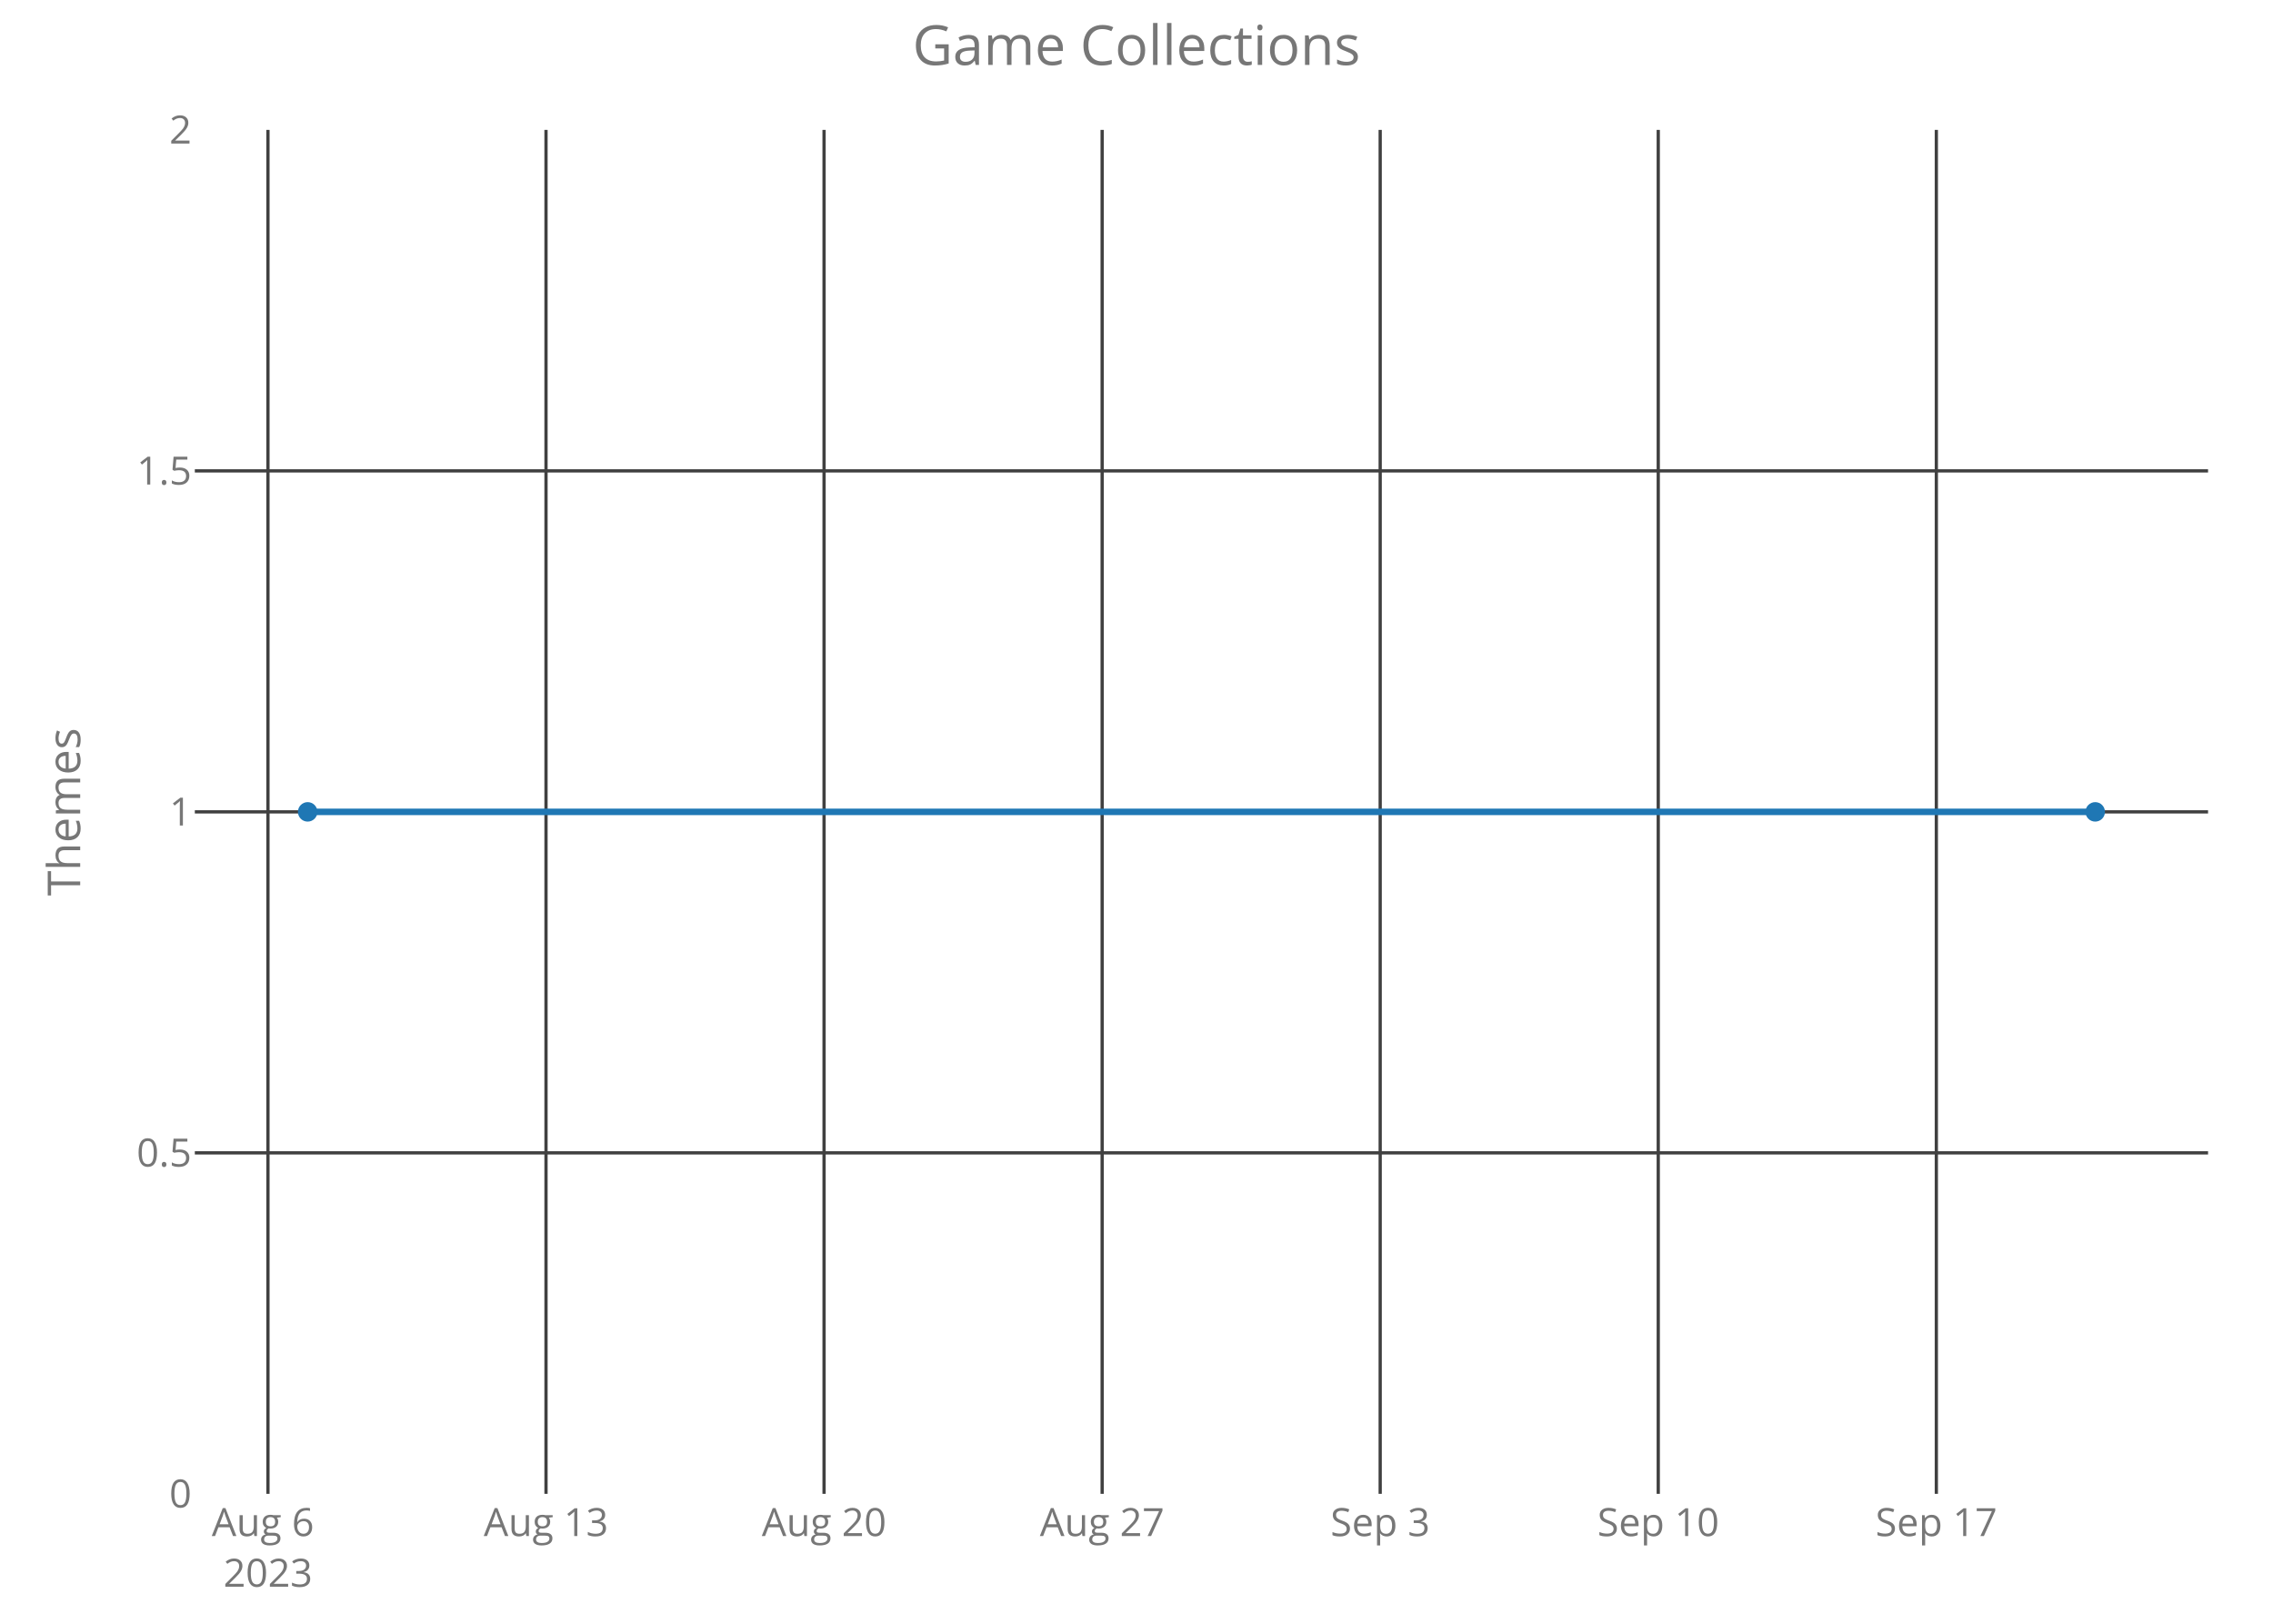
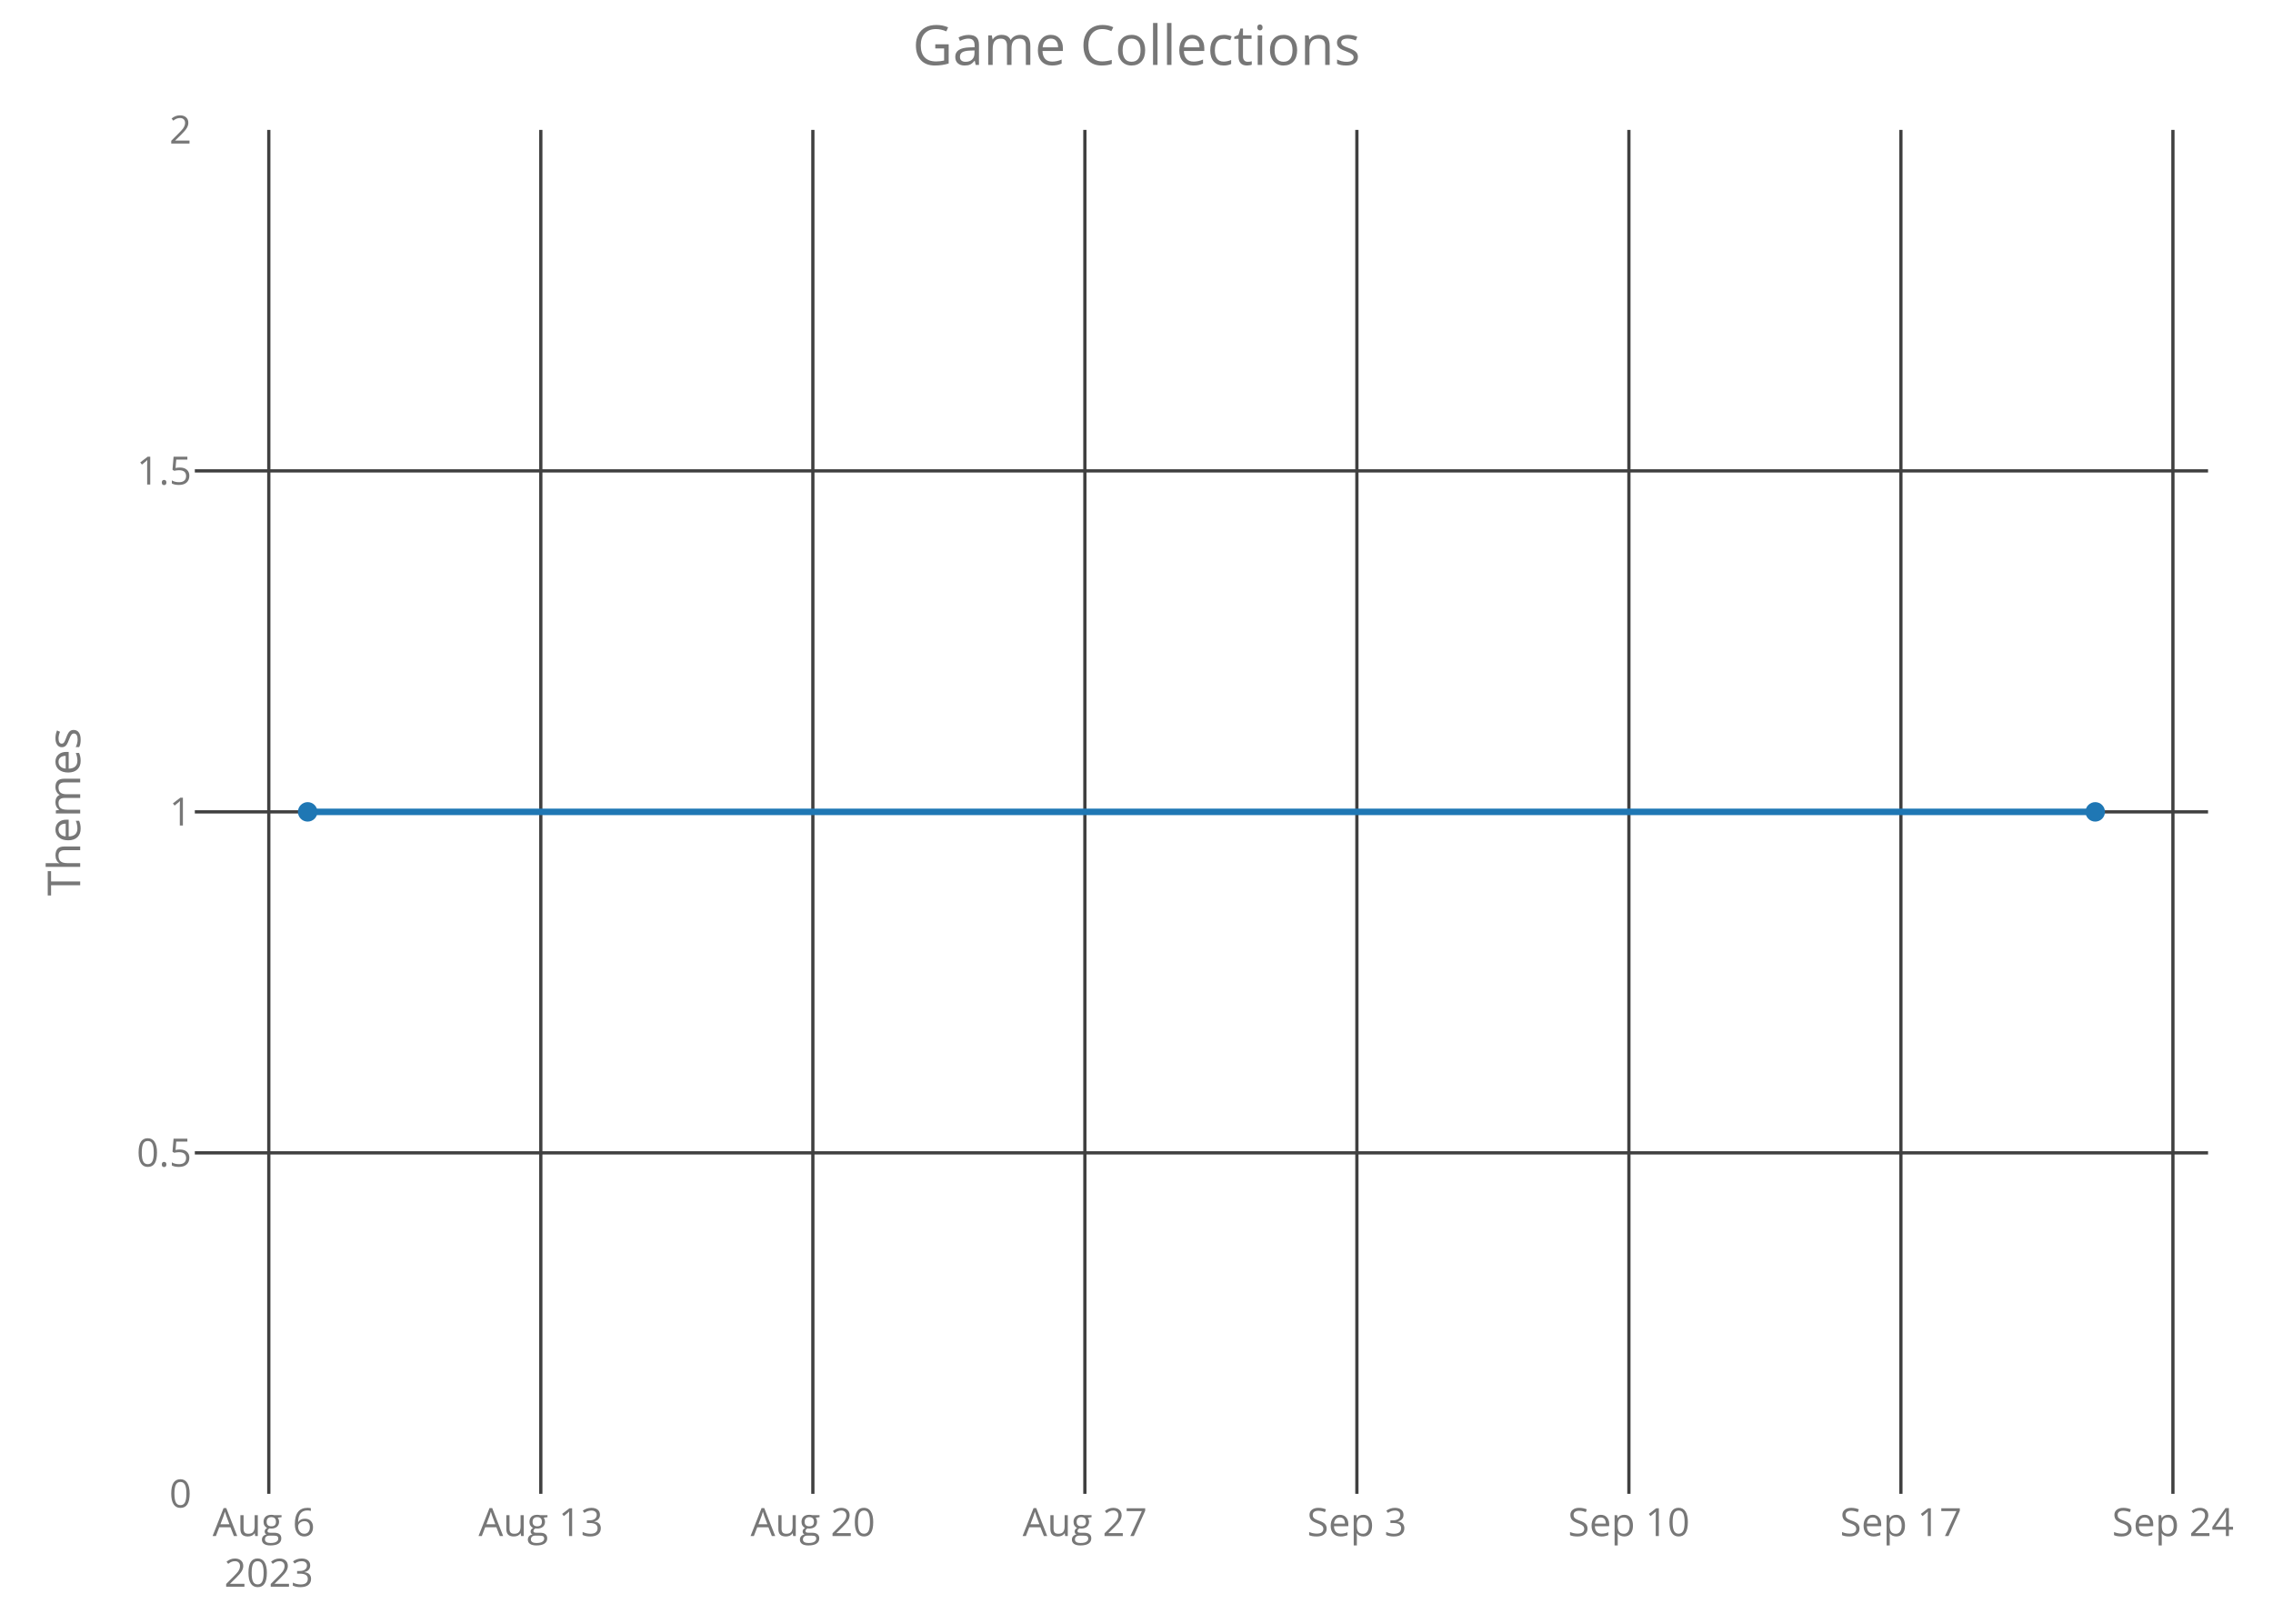
<svg xmlns="http://www.w3.org/2000/svg" class="main-svg" width="700" height="500" style="" viewBox="0 0 700 500">
  <rect x="0" y="0" width="700" height="500" style="fill: rgb(0, 0, 0); fill-opacity: 0;" />
-   <defs id="defs-72046c">
+   <defs id="defs-c1f3ee">
    <g class="clips">
-       <clipPath id="clip72046cxyplot" class="plotclip">
+       <clipPath id="clipc1f3eexyplot" class="plotclip">
        <rect width="620" height="420" />
      </clipPath>
-       <clipPath class="axesclip" id="clip72046cx">
+       <clipPath class="axesclip" id="clipc1f3eex">
        <rect x="60" y="0" width="620" height="500" />
      </clipPath>
-       <clipPath class="axesclip" id="clip72046cy">
+       <clipPath class="axesclip" id="clipc1f3eey">
        <rect x="0" y="40" width="700" height="420" />
      </clipPath>
-       <clipPath class="axesclip" id="clip72046cxy">
+       <clipPath class="axesclip" id="clipc1f3eexy">
        <rect x="60" y="40" width="620" height="420" />
      </clipPath>
    </g>
    <g class="gradients" />
  </defs>
  <g class="bglayer">
    <rect class="bg" x="60" y="40" width="620" height="420" style="fill: rgb(0, 0, 0); fill-opacity: 0; stroke-width: 0;" />
  </g>
  <g class="layer-below">
    <g class="imagelayer" />
    <g class="shapelayer" />
  </g>
  <g class="cartesianlayer">
    <g class="subplot xy">
      <g class="layer-subplot">
        <g class="shapelayer" />
        <g class="imagelayer" />
      </g>
      <g class="gridlayer">
        <g class="x">
-           <path class="xgrid crisp" transform="translate(82.52,0)" d="M0,40v420" style="stroke: rgb(64, 64, 64); stroke-opacity: 1; stroke-width: 1px;" />
-           <path class="xgrid crisp" transform="translate(168.15,0)" d="M0,40v420" style="stroke: rgb(64, 64, 64); stroke-opacity: 1; stroke-width: 1px;" />
-           <path class="xgrid crisp" transform="translate(253.78,0)" d="M0,40v420" style="stroke: rgb(64, 64, 64); stroke-opacity: 1; stroke-width: 1px;" />
-           <path class="xgrid crisp" transform="translate(339.42,0)" d="M0,40v420" style="stroke: rgb(64, 64, 64); stroke-opacity: 1; stroke-width: 1px;" />
-           <path class="xgrid crisp" transform="translate(425.05,0)" d="M0,40v420" style="stroke: rgb(64, 64, 64); stroke-opacity: 1; stroke-width: 1px;" />
-           <path class="xgrid crisp" transform="translate(510.68,0)" d="M0,40v420" style="stroke: rgb(64, 64, 64); stroke-opacity: 1; stroke-width: 1px;" />
-           <path class="xgrid crisp" transform="translate(596.32,0)" d="M0,40v420" style="stroke: rgb(64, 64, 64); stroke-opacity: 1; stroke-width: 1px;" />
+           <path class="xgrid crisp" transform="translate(82.78,0)" d="M0,40v420" style="stroke: rgb(64, 64, 64); stroke-opacity: 1; stroke-width: 1px;" />
+           <path class="xgrid crisp" transform="translate(166.55,0)" d="M0,40v420" style="stroke: rgb(64, 64, 64); stroke-opacity: 1; stroke-width: 1px;" />
+           <path class="xgrid crisp" transform="translate(250.33,0)" d="M0,40v420" style="stroke: rgb(64, 64, 64); stroke-opacity: 1; stroke-width: 1px;" />
+           <path class="xgrid crisp" transform="translate(334.1,0)" d="M0,40v420" style="stroke: rgb(64, 64, 64); stroke-opacity: 1; stroke-width: 1px;" />
+           <path class="xgrid crisp" transform="translate(417.87,0)" d="M0,40v420" style="stroke: rgb(64, 64, 64); stroke-opacity: 1; stroke-width: 1px;" />
+           <path class="xgrid crisp" transform="translate(501.64,0)" d="M0,40v420" style="stroke: rgb(64, 64, 64); stroke-opacity: 1; stroke-width: 1px;" />
+           <path class="xgrid crisp" transform="translate(585.41,0)" d="M0,40v420" style="stroke: rgb(64, 64, 64); stroke-opacity: 1; stroke-width: 1px;" />
+           <path class="xgrid crisp" transform="translate(669.18,0)" d="M0,40v420" style="stroke: rgb(64, 64, 64); stroke-opacity: 1; stroke-width: 1px;" />
        </g>
        <g class="y">
          <path class="ygrid crisp" transform="translate(0,355)" d="M60,0h620" style="stroke: rgb(64, 64, 64); stroke-opacity: 1; stroke-width: 1px;" />
          <path class="ygrid crisp" transform="translate(0,250)" d="M60,0h620" style="stroke: rgb(64, 64, 64); stroke-opacity: 1; stroke-width: 1px;" />
          <path class="ygrid crisp" transform="translate(0,145)" d="M60,0h620" style="stroke: rgb(64, 64, 64); stroke-opacity: 1; stroke-width: 1px;" />
        </g>
      </g>
      <g class="zerolinelayer" />
      <path class="xlines-below crisp" d="M0,0" style="fill: none;" />
      <path class="ylines-below crisp" d="M0,0" style="fill: none;" />
      <g class="overlines-below" />
      <g class="xaxislayer-below">
        <g class="xtick">
-           <text text-anchor="middle" x="0" y="473" transform="translate(82.52,0)" style="font-family: 'Open Sans'; font-size: 12px; fill: rgb(119, 119, 119); fill-opacity: 1; white-space: pre;">
+           <text text-anchor="middle" x="0" y="473" transform="translate(82.78,0)" style="font-family: 'Open Sans'; font-size: 12px; fill: rgb(119, 119, 119); fill-opacity: 1; white-space: pre;">
            <tspan class="line" dy="0em" x="0" y="473">Aug 6</tspan>
            <tspan class="line" dy="1.3em" x="0" y="473">2023</tspan>
          </text>
        </g>
        <g class="xtick">
-           <text text-anchor="middle" x="0" y="473" transform="translate(168.15,0)" style="font-family: 'Open Sans'; font-size: 12px; fill: rgb(119, 119, 119); fill-opacity: 1; white-space: pre;">Aug 13</text>
+           <text text-anchor="middle" x="0" y="473" transform="translate(166.55,0)" style="font-family: 'Open Sans'; font-size: 12px; fill: rgb(119, 119, 119); fill-opacity: 1; white-space: pre;">Aug 13</text>
        </g>
        <g class="xtick">
-           <text text-anchor="middle" x="0" y="473" transform="translate(253.78,0)" style="font-family: 'Open Sans'; font-size: 12px; fill: rgb(119, 119, 119); fill-opacity: 1; white-space: pre;">Aug 20</text>
+           <text text-anchor="middle" x="0" y="473" transform="translate(250.33,0)" style="font-family: 'Open Sans'; font-size: 12px; fill: rgb(119, 119, 119); fill-opacity: 1; white-space: pre;">Aug 20</text>
        </g>
        <g class="xtick">
-           <text text-anchor="middle" x="0" y="473" transform="translate(339.42,0)" style="font-family: 'Open Sans'; font-size: 12px; fill: rgb(119, 119, 119); fill-opacity: 1; white-space: pre;">Aug 27</text>
+           <text text-anchor="middle" x="0" y="473" transform="translate(334.1,0)" style="font-family: 'Open Sans'; font-size: 12px; fill: rgb(119, 119, 119); fill-opacity: 1; white-space: pre;">Aug 27</text>
        </g>
        <g class="xtick">
-           <text text-anchor="middle" x="0" y="473" transform="translate(425.05,0)" style="font-family: 'Open Sans'; font-size: 12px; fill: rgb(119, 119, 119); fill-opacity: 1; white-space: pre;">Sep 3</text>
+           <text text-anchor="middle" x="0" y="473" transform="translate(417.87,0)" style="font-family: 'Open Sans'; font-size: 12px; fill: rgb(119, 119, 119); fill-opacity: 1; white-space: pre;">Sep 3</text>
        </g>
        <g class="xtick">
-           <text text-anchor="middle" x="0" y="473" transform="translate(510.68,0)" style="font-family: 'Open Sans'; font-size: 12px; fill: rgb(119, 119, 119); fill-opacity: 1; white-space: pre;">Sep 10</text>
+           <text text-anchor="middle" x="0" y="473" transform="translate(501.64,0)" style="font-family: 'Open Sans'; font-size: 12px; fill: rgb(119, 119, 119); fill-opacity: 1; white-space: pre;">Sep 10</text>
        </g>
        <g class="xtick">
-           <text text-anchor="middle" x="0" y="473" transform="translate(596.32,0)" style="font-family: 'Open Sans'; font-size: 12px; fill: rgb(119, 119, 119); fill-opacity: 1; white-space: pre;">Sep 17</text>
+           <text text-anchor="middle" x="0" y="473" transform="translate(585.41,0)" style="font-family: 'Open Sans'; font-size: 12px; fill: rgb(119, 119, 119); fill-opacity: 1; white-space: pre;">Sep 17</text>
+         </g>
+         <g class="xtick">
+           <text text-anchor="middle" x="0" y="473" transform="translate(669.18,0)" style="font-family: 'Open Sans'; font-size: 12px; fill: rgb(119, 119, 119); fill-opacity: 1; white-space: pre;">Sep 24</text>
        </g>
      </g>
      <g class="yaxislayer-below">
        <g class="ytick">
          <text text-anchor="end" x="59" y="4.2" transform="translate(0,460)" style="font-family: 'Open Sans'; font-size: 12px; fill: rgb(119, 119, 119); fill-opacity: 1; white-space: pre;">0</text>
        </g>
        <g class="ytick">
          <text text-anchor="end" x="59" y="4.2" transform="translate(0,355)" style="font-family: 'Open Sans'; font-size: 12px; fill: rgb(119, 119, 119); fill-opacity: 1; white-space: pre;">0.5</text>
        </g>
        <g class="ytick">
          <text text-anchor="end" x="59" y="4.2" transform="translate(0,250)" style="font-family: 'Open Sans'; font-size: 12px; fill: rgb(119, 119, 119); fill-opacity: 1; white-space: pre;">1</text>
        </g>
        <g class="ytick">
          <text text-anchor="end" x="59" y="4.2" transform="translate(0,145)" style="font-family: 'Open Sans'; font-size: 12px; fill: rgb(119, 119, 119); fill-opacity: 1; white-space: pre;">1.5</text>
        </g>
        <g class="ytick">
          <text text-anchor="end" x="59" y="4.2" transform="translate(0,40)" style="font-family: 'Open Sans'; font-size: 12px; fill: rgb(119, 119, 119); fill-opacity: 1; white-space: pre;">2</text>
        </g>
      </g>
      <g class="overaxes-below" />
-       <g class="plot" transform="translate(60,40)" clip-path="url('#clip72046cxyplot')">
+       <g class="plot" transform="translate(60,40)" clip-path="url('#clipc1f3eexyplot')">
        <g class="scatterlayer mlayer">
-           <g class="trace scatter tracecfe95b" style="stroke-miterlimit: 2; opacity: 1;">
+           <g class="trace scatter trace5f6923" style="stroke-miterlimit: 2; opacity: 1;">
            <g class="fills" />
            <g class="errorbars" />
            <g class="lines">
              <path class="js-line" d="M34.75,210L585.25,210" style="vector-effect: non-scaling-stroke; fill: none; stroke: rgb(31, 119, 180); stroke-opacity: 1; stroke-width: 2px; opacity: 1;" />
            </g>
            <g class="points">
              <path class="point" transform="translate(34.75,210)" d="M3,0A3,3 0 1,1 0,-3A3,3 0 0,1 3,0Z" style="opacity: 1; stroke-width: 0px; fill: rgb(31, 119, 180); fill-opacity: 1;" />
              <path class="point" transform="translate(585.25,210)" d="M3,0A3,3 0 1,1 0,-3A3,3 0 0,1 3,0Z" style="opacity: 1; stroke-width: 0px; fill: rgb(31, 119, 180); fill-opacity: 1;" />
            </g>
            <g class="text" />
          </g>
        </g>
      </g>
      <g class="overplot" />
      <path class="xlines-above" />
      <path class="ylines-above" />
      <g class="overlines-above" />
      <g class="xaxislayer-above" />
      <g class="yaxislayer-above" />
      <g class="overaxes-above" />
    </g>
  </g>
  <g class="polarlayer" />
  <g class="ternarylayer" />
  <g class="geolayer" />
  <g class="funnelarealayer" />
  <g class="pielayer" />
  <g class="treemaplayer" />
  <g class="sunburstlayer" />
  <g class="glimages" />
-   <defs id="topdefs-72046c">
+   <defs id="topdefs-c1f3ee">
    <g class="clips" />
  </defs>
  <g class="layer-above">
    <g class="imagelayer" />
    <g class="shapelayer" />
  </g>
  <g class="infolayer">
    <g class="g-gtitle">
      <text class="gtitle" x="350" y="20" text-anchor="middle" dy="0em" style="font-family: 'Open Sans'; font-size: 17px; fill: rgb(119, 119, 119); opacity: 1; font-weight: normal; white-space: pre;">Game Collections</text>
    </g>
    <g class="g-xtitle" />
    <g class="g-ytitle">
      <text class="ytitle" transform="rotate(-90,24.7,250)" x="24.7" y="250" text-anchor="middle" style="font-family: 'Open Sans'; font-size: 14px; fill: rgb(119, 119, 119); opacity: 1; font-weight: normal; white-space: pre;">Themes</text>
    </g>
  </g>
</svg>
